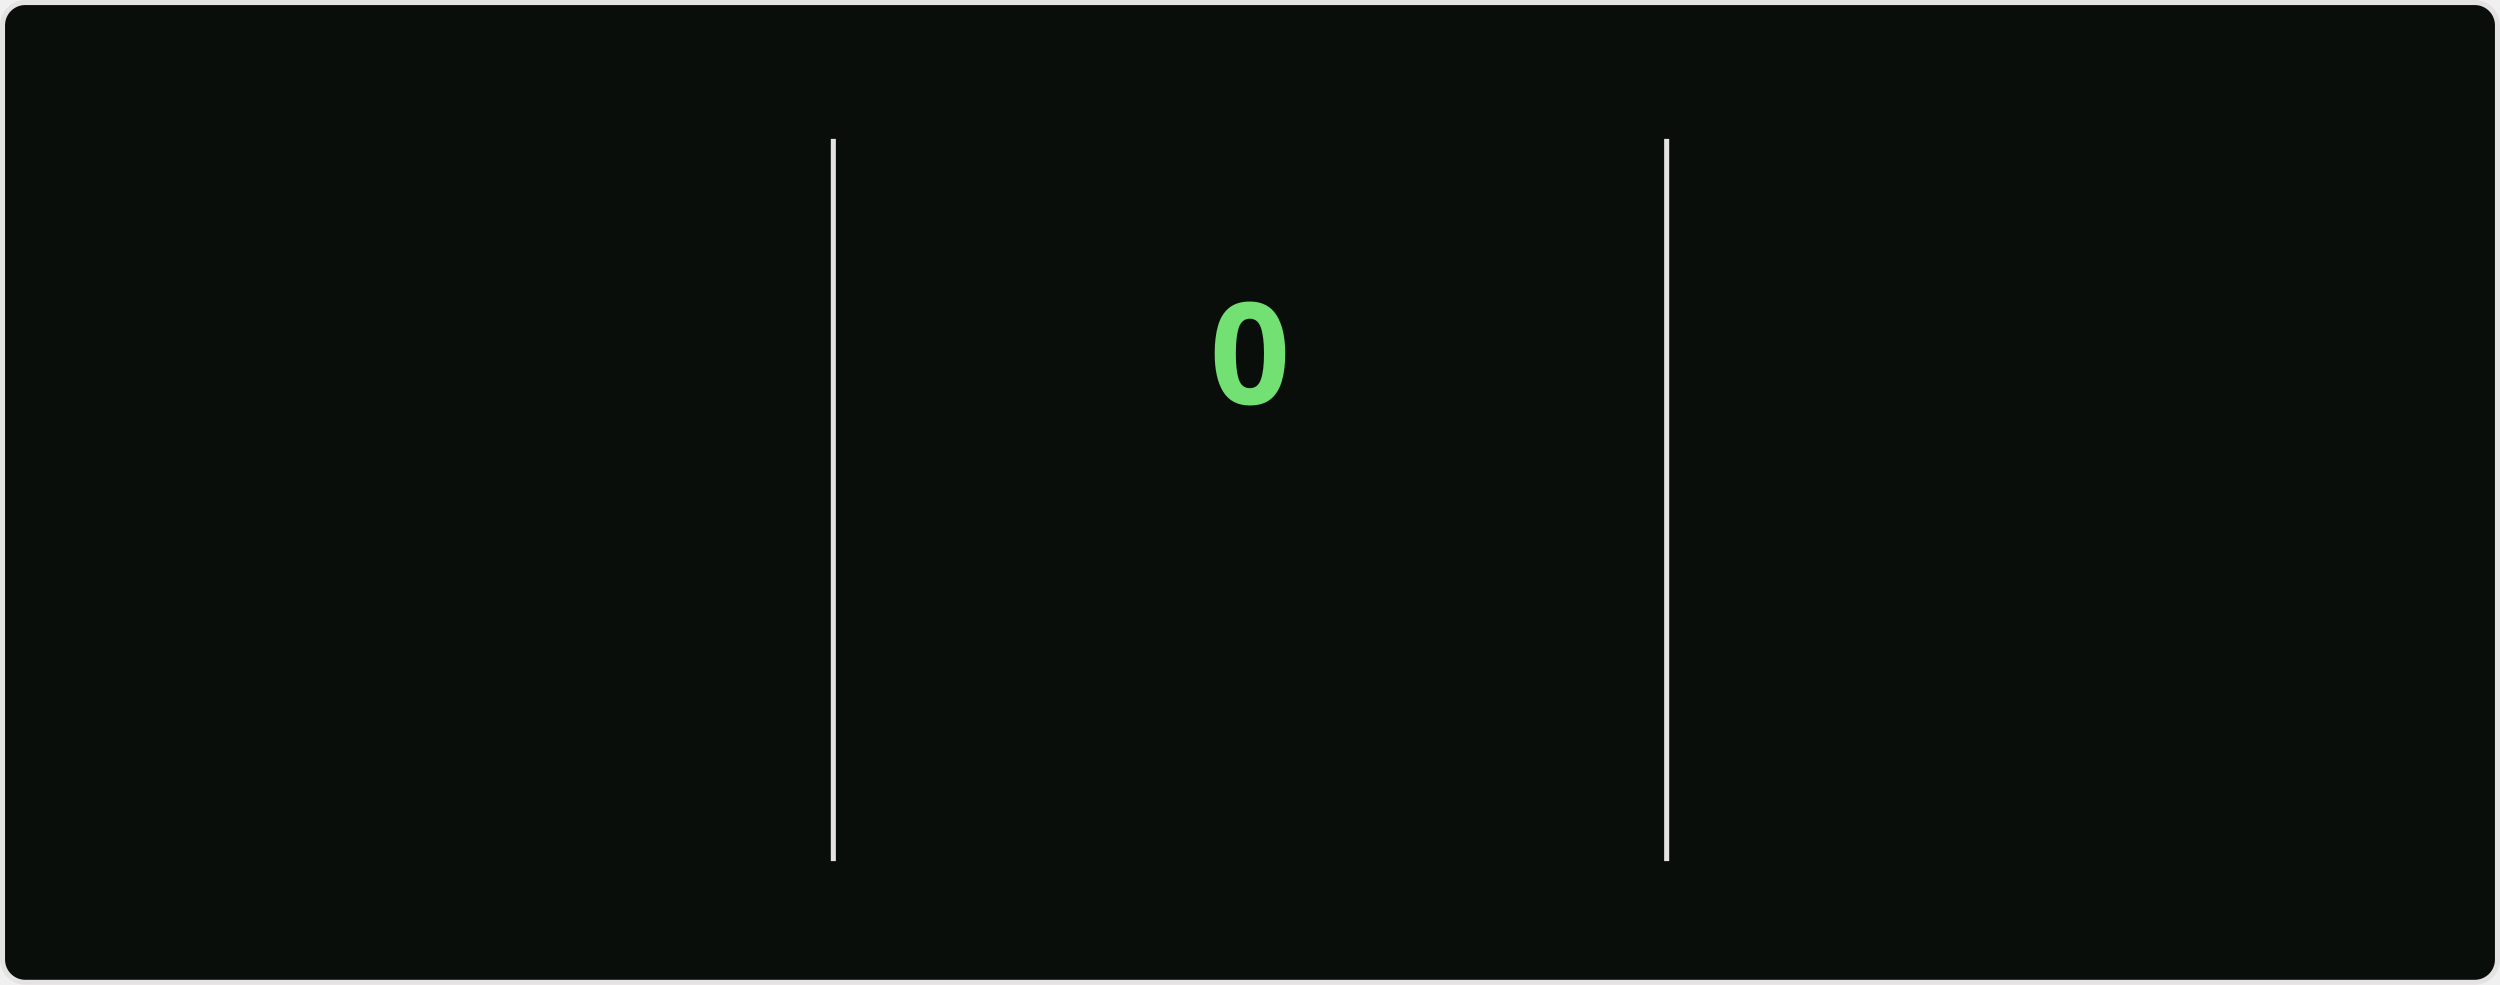
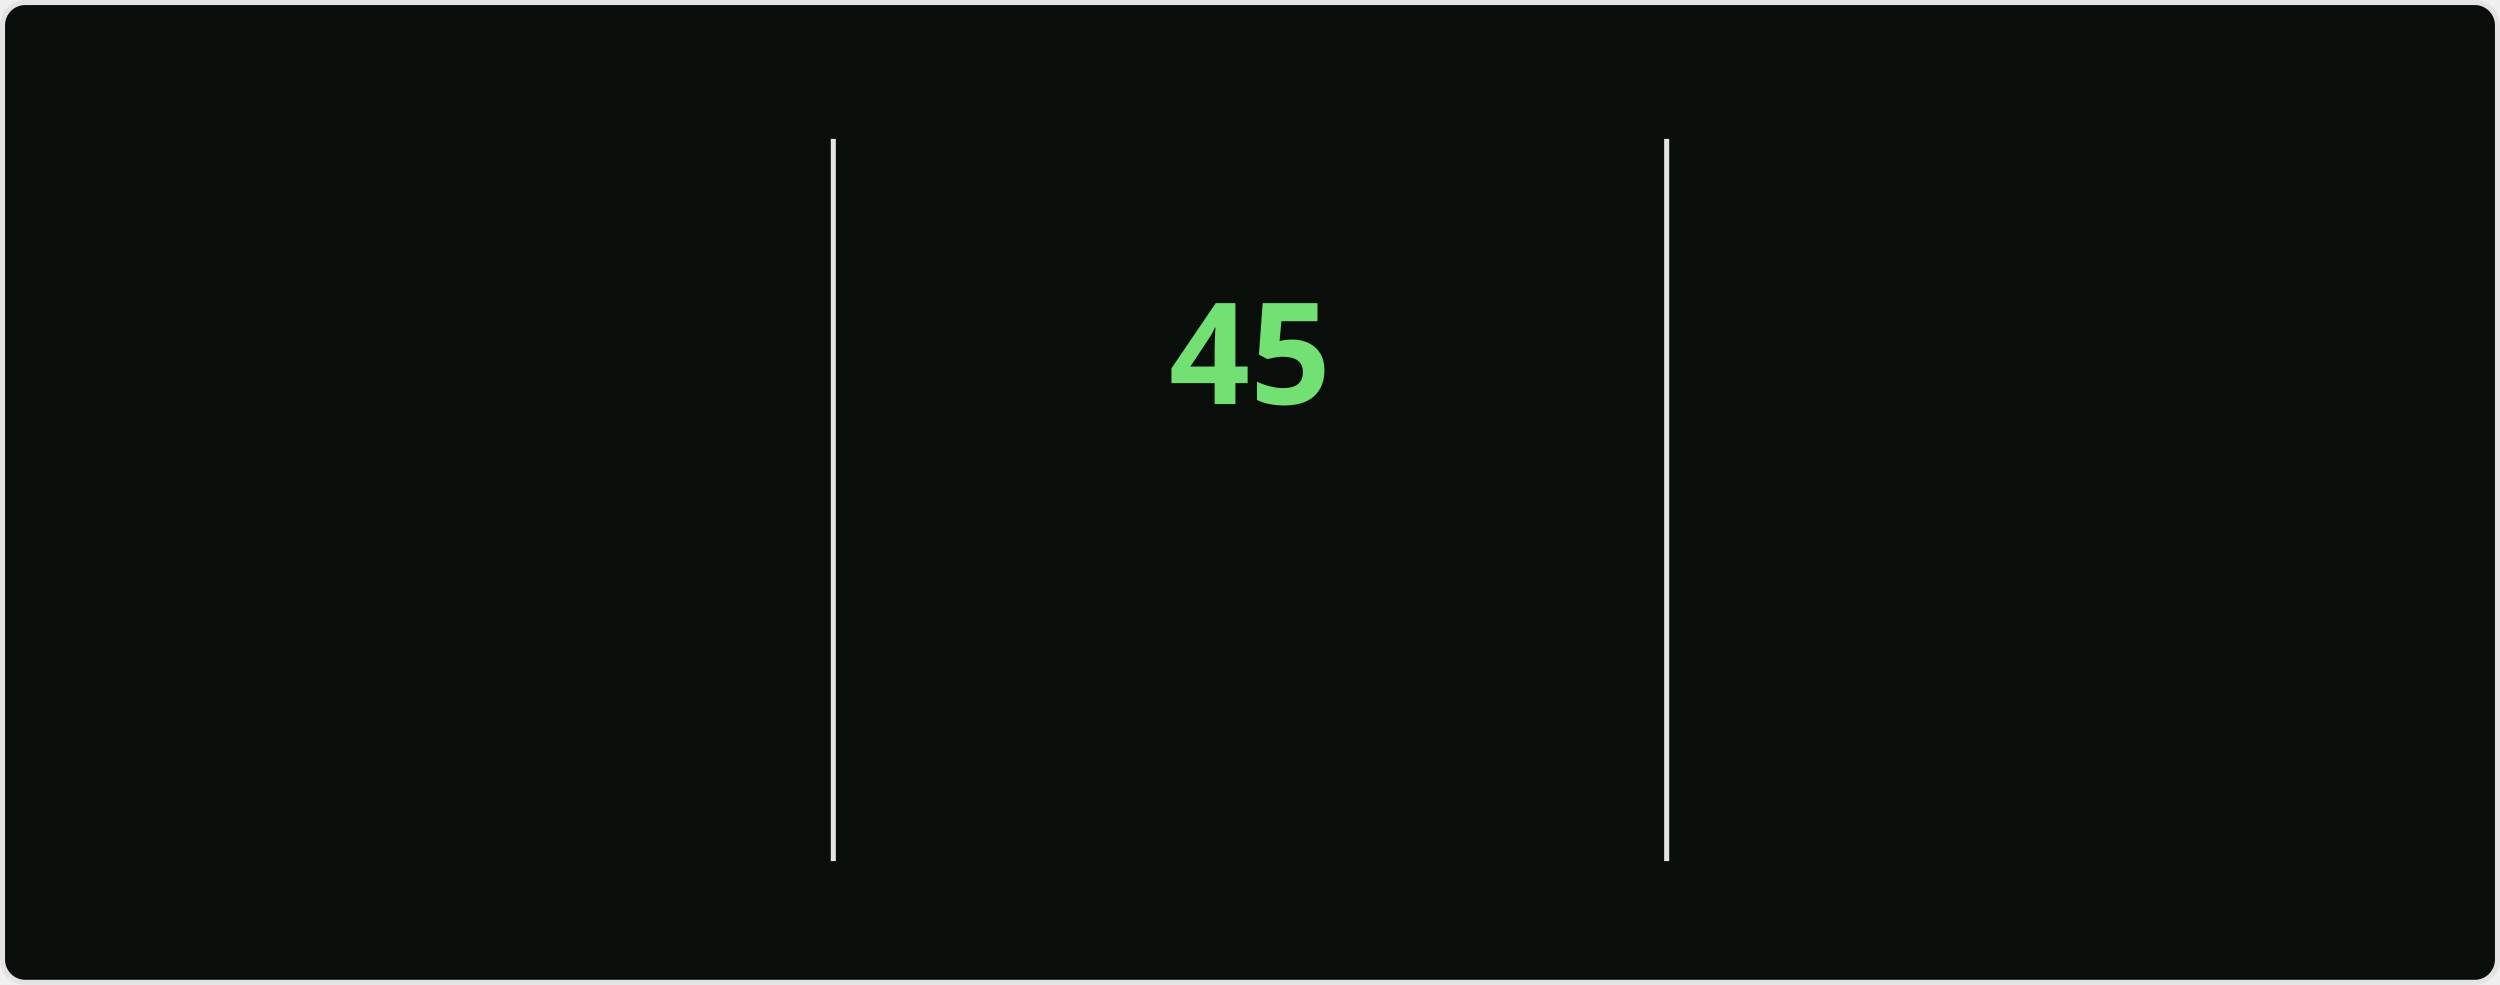
<svg xmlns="http://www.w3.org/2000/svg" style="isolation: isolate" viewBox="0 0 495 195" width="495px" height="195px" direction="ltr">
  <style>
    @keyframes currstreak {
      0% { font-size: 3px; opacity: 0.2; }
      80% { font-size: 34px; opacity: 1; }
      100% { font-size: 28px; opacity: 1; }
    }
    @keyframes fadein {
      0% { opacity: 0; }
      100% { opacity: 1; }
    }
    .big-number {
      font-family: "Segoe UI", Ubuntu, sans-serif;
      font-weight: 700;
      font-size: 28px;
      fill: #bfd5b5;
    }
    .label {
      font-family: "Segoe UI", Ubuntu, sans-serif;
      font-weight: 400;
      font-size: 14px;
      fill: #bfd5b5;
    }
    .range-text {
      font-family: "Segoe UI", Ubuntu, sans-serif;
      font-weight: 400;
      font-size: 12px;
      fill: #8db87a;
    }
    .current-streak-num {
      font-family: "Segoe UI", Ubuntu, sans-serif;
      font-weight: 700;
      font-size: 28px;
      fill: #72e072;
    }</style>
  <defs>
    <clipPath id="outer_rectangle">
      <rect width="495" height="195" rx="4.5" />
    </clipPath>
    <mask id="mask_out_ring_behind_fire">
      <rect width="495" height="195" fill="white" />
      <ellipse id="mask-ellipse" cx="247.5" cy="32" rx="13" ry="18" fill="black" />
    </mask>
  </defs>
  <g clip-path="url(#outer_rectangle)">
    <g style="isolation: isolate">
      <rect fill="#0a0e0a" rx="4.5" x="0.5" y="0.5" width="494" height="194" stroke="#e4e2e2" />
    </g>
    <g style="isolation: isolate">
      <line x1="165" y1="28" x2="165" y2="170" vector-effect="non-scaling-stroke" stroke-width="1" stroke="#e4e2e2" stroke-linejoin="miter" stroke-linecap="square" stroke-miterlimit="3" />
      <line x1="330" y1="28" x2="330" y2="170" vector-effect="non-scaling-stroke" stroke-width="1" stroke="#e4e2e2" stroke-linejoin="miter" stroke-linecap="square" stroke-miterlimit="3" />
    </g>
    <g style="isolation: isolate">
      <g transform="translate(82.5, 48)">
        <text x="0" y="32" stroke-width="0" text-anchor="middle" class="big-number" style="opacity: 0; animation: fadein 0.5s linear forwards 0.6s">
            6.3K
          </text>
      </g>
      <g transform="translate(82.5, 84)">
        <text x="0" y="32" stroke-width="0" text-anchor="middle" class="label" style="opacity: 0; animation: fadein 0.5s linear forwards 0.7s">
            Total Contributions
          </text>
      </g>
      <g transform="translate(82.5, 114)">
        <text x="0" y="32" stroke-width="0" text-anchor="middle" class="range-text" style="opacity: 0; animation: fadein 0.5s linear forwards 0.8s">
            Aug 24 - Present
          </text>
      </g>
    </g>
    <g style="isolation: isolate">
      <g mask="url(#mask_out_ring_behind_fire)">
        <circle cx="247.5" cy="71" r="40" fill="none" stroke="#bfd5b5" stroke-width="5" style="opacity: 0; animation: fadein 0.5s linear forwards 0.4s" />
      </g>
      <g transform="translate(247.5, 19.5)" stroke-opacity="0" style="opacity: 0; animation: fadein 0.5s linear forwards 0.6s">
        <path d="M -12 -0.5 L 15 -0.5 L 15 23.5 L -12 23.5 L -12 -0.5 Z" fill="none" />
        <path d="M 1.5 0.67 C 1.5 0.67 2.24 3.32 2.24 5.47 C 2.24 7.53 0.89 9.2 -1.17 9.2 C -3.23 9.2 -4.79 7.53 -4.79 5.47 L -4.76 5.11 C -6.78 7.51 -8 10.62 -8 13.99 C -8 18.41 -4.42 22 0 22 C 4.42 22 8 18.41 8 13.99 C 8 8.6 5.41 3.79 1.5 0.67 Z M -0.29 19 C -2.07 19 -3.51 17.6 -3.51 15.86 C -3.51 14.24 -2.46 13.1 -0.7 12.74 C 1.07 12.38 2.9 11.53 3.92 10.16 C 4.31 11.45 4.51 12.81 4.51 14.2 C 4.51 16.85 2.36 19 -0.29 19 Z" fill="#bfd5b5" stroke-opacity="0" />
      </g>
      <g transform="translate(247.5, 48)">
        <text x="0" y="32" stroke-width="0" text-anchor="middle" class="current-streak-num" style="animation: currstreak 0.6s linear forwards">
-             0
+             45
          </text>
      </g>
      <g transform="translate(247.5, 108)">
        <text x="0" y="32" stroke-width="0" text-anchor="middle" class="label" style="opacity: 0; animation: fadein 0.5s linear forwards 0.9s">
            Current Streak
          </text>
      </g>
      <g transform="translate(247.5, 145)">
        <text x="0" y="21" stroke-width="0" text-anchor="middle" class="range-text" style="opacity: 0; animation: fadein 0.5s linear forwards 0.9s">
-             0 days
+             Jul 12 - Aug 25
          </text>
      </g>
    </g>
    <g style="isolation: isolate">
      <g transform="translate(412.5, 48)">
        <text x="0" y="32" stroke-width="0" text-anchor="middle" class="big-number" style="opacity: 0; animation: fadein 0.5s linear forwards 1.2s">
-             44
+             45
          </text>
      </g>
      <g transform="translate(412.5, 84)">
        <text x="0" y="32" stroke-width="0" text-anchor="middle" class="label" style="opacity: 0; animation: fadein 0.5s linear forwards 1.3s">
            Longest Streak
          </text>
      </g>
      <g transform="translate(412.5, 114)">
        <text x="0" y="32" stroke-width="0" text-anchor="middle" class="range-text" style="opacity: 0; animation: fadein 0.5s linear forwards 1.4s">
-             Jul 12 - Aug 24
+             Jul 12 - Aug 25
          </text>
      </g>
    </g>
  </g>
</svg>
